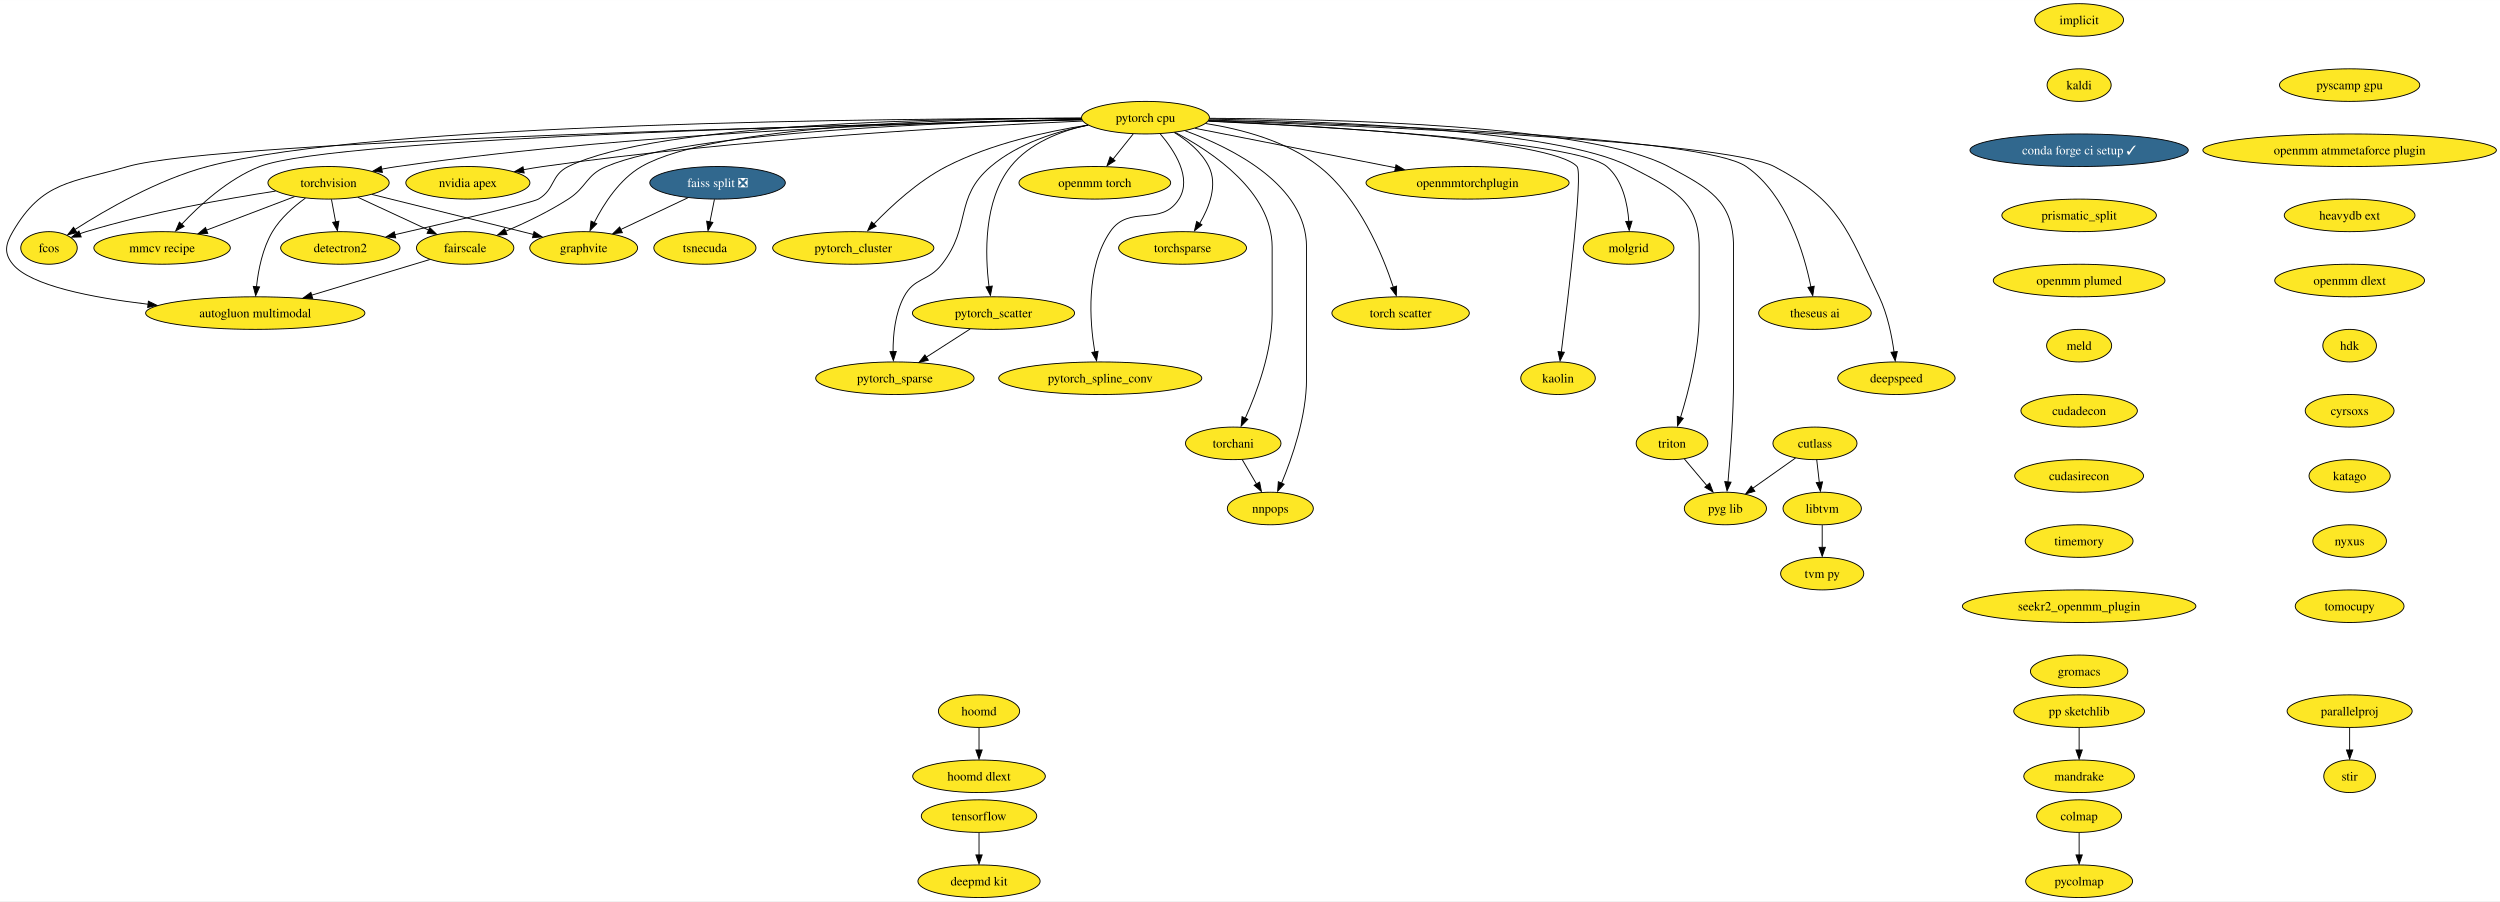
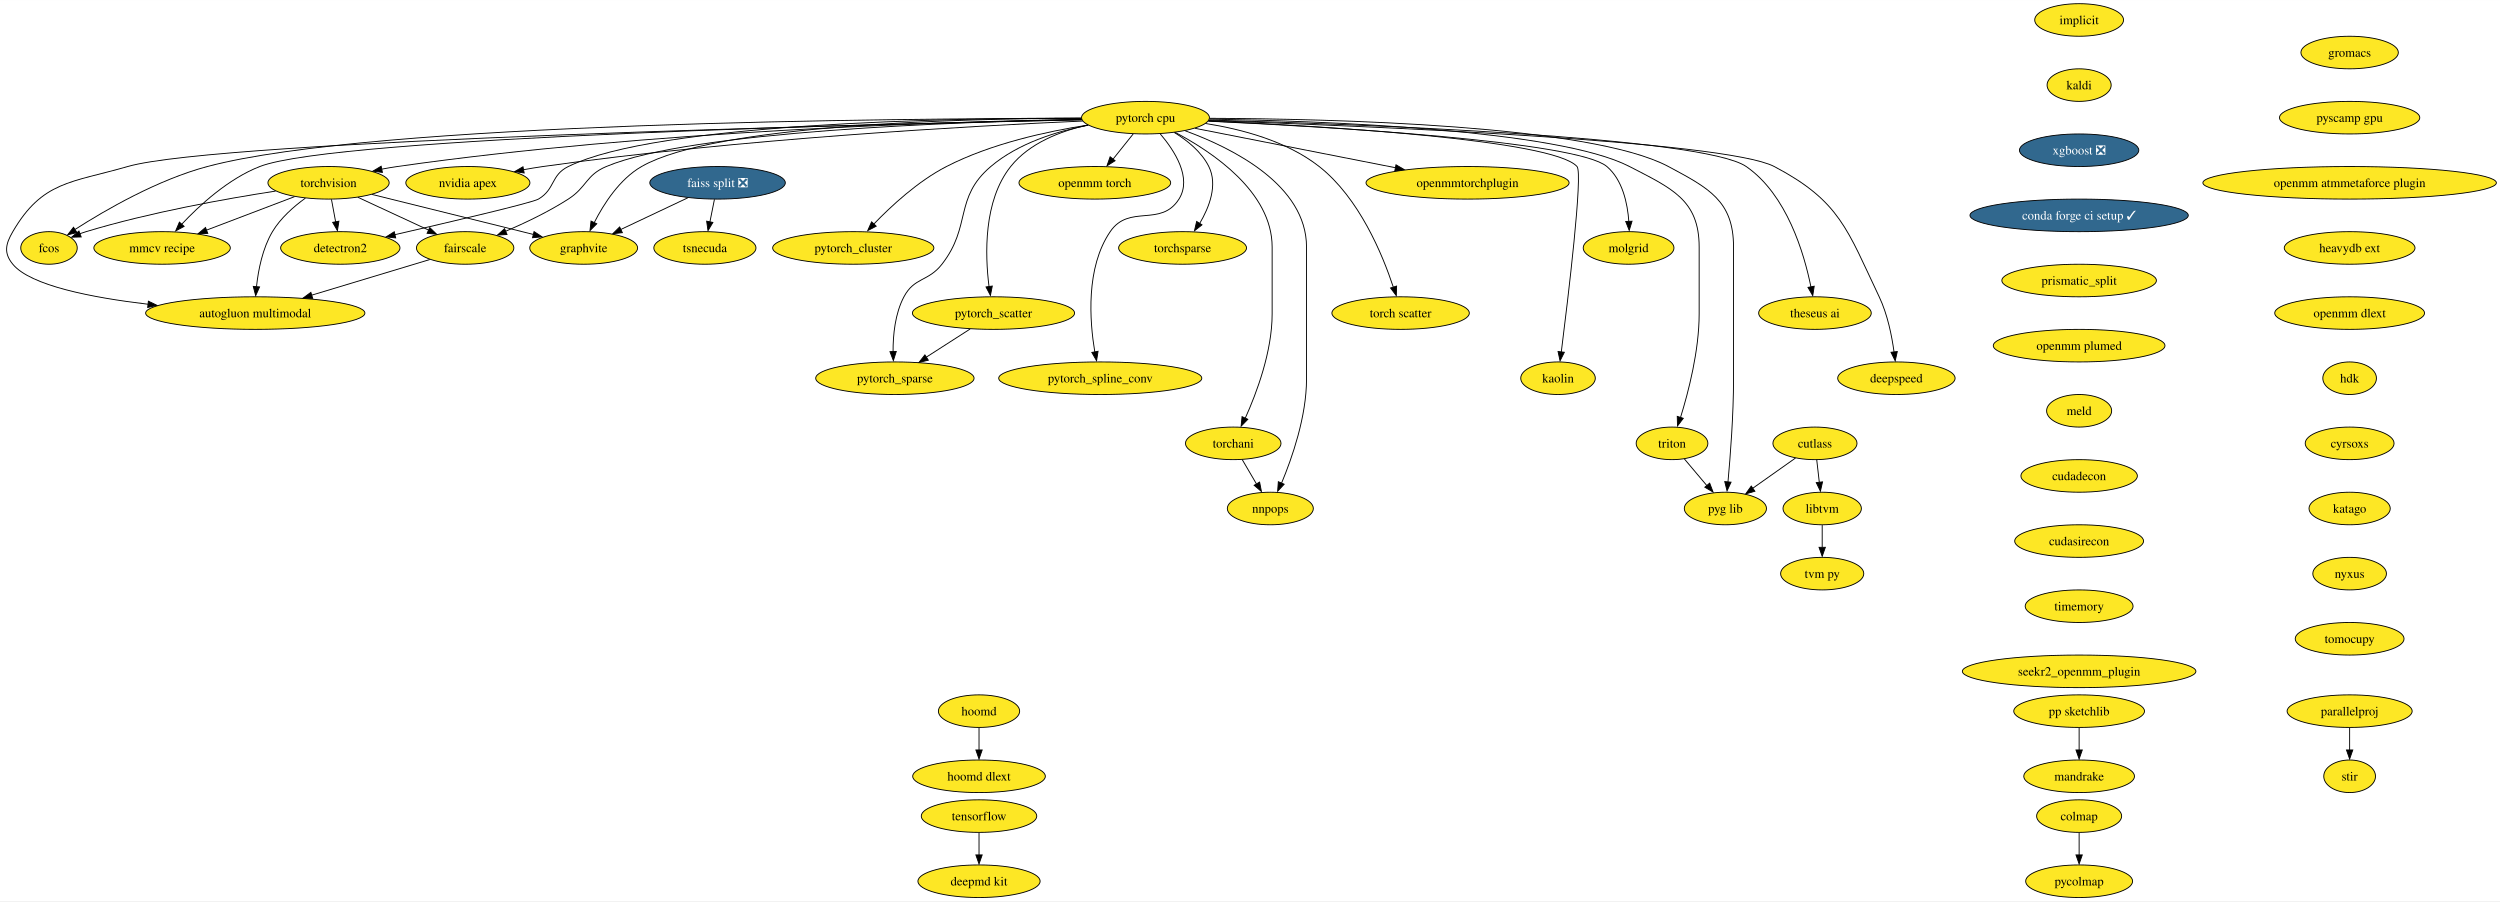
<svg xmlns="http://www.w3.org/2000/svg" xmlns:xlink="http://www.w3.org/1999/xlink" width="2763pt" height="996pt" viewBox="0.00 0.00 2763.37 996.00">
  <g id="graph0" class="graph" transform="scale(1 1) rotate(0) translate(4 992)">
    <polygon fill="white" stroke="none" points="-4,4 -4,-992 2759.37,-992 2759.37,4 -4,4" />
    <g id="node1" class="node">
      <g id="a_node1">
        <a xlink:href="https://github.com/conda-forge/implicit-feedstock" xlink:title="implicit">
          <ellipse fill="#fde725" stroke="black" cx="2294.16" cy="-970" rx="49.1" ry="18" />
          <text text-anchor="middle" x="2294.16" y="-965.33" font-family="Times,serif" font-size="14.00">implicit</text>
        </a>
      </g>
    </g>
    <g id="node2" class="node">
      <g id="a_node2">
        <a xlink:href="https://github.com/conda-forge/kaldi-feedstock" xlink:title="kaldi">
          <ellipse fill="#fde725" stroke="black" cx="2294.16" cy="-898" rx="35.42" ry="18" />
          <text text-anchor="middle" x="2294.16" y="-893.33" font-family="Times,serif" font-size="14.00">kaldi</text>
        </a>
      </g>
    </g>
    <g id="node3" class="node">
      <g id="a_node3">
+         <a xlink:href="https://github.com/conda-forge/xgboost-feedstock/pull/110" xlink:title="xgboost ❎">
+           <ellipse fill="#31688e" stroke="black" cx="2294.16" cy="-826" rx="65.94" ry="18" />
+           <text text-anchor="middle" x="2294.16" y="-821.33" font-family="Times,serif" font-size="14.00" fill="white">xgboost ❎</text>
+         </a>
+       </g>
+     </g>
+     <g id="node11" class="node">
+       <g id="a_node11">
        <a xlink:href="https://github.com/conda-forge/conda-forge-ci-setup-feedstock/pull/240" xlink:title="conda forge ci setup ✓">
-           <ellipse fill="#31688e" stroke="black" cx="2294.16" cy="-826" rx="120.65" ry="18" />
-           <text text-anchor="middle" x="2294.16" y="-821.33" font-family="Times,serif" font-size="14.00" fill="white">conda forge ci setup ✓</text>
-         </a>
-       </g>
-     </g>
-     <g id="node13" class="node">
-       <g id="a_node13">
-         <a xlink:href="https://github.com/conda-forge/prismatic_split-feedstock" xlink:title="prismatic_split">
-           <ellipse fill="#fde725" stroke="black" cx="2294.16" cy="-754" rx="85.41" ry="18" />
-           <text text-anchor="middle" x="2294.16" y="-749.33" font-family="Times,serif" font-size="14.00">prismatic_split</text>
+           <ellipse fill="#31688e" stroke="black" cx="2294.16" cy="-754" rx="120.65" ry="18" />
+           <text text-anchor="middle" x="2294.16" y="-749.33" font-family="Times,serif" font-size="14.00" fill="white">conda forge ci setup ✓</text>
        </a>
      </g>
    </g>
    <g id="node4" class="node">
      <g id="a_node4">
        <a xlink:href="https://github.com/conda-forge/torchvision-feedstock" xlink:title="torchvision">
          <ellipse fill="#fde725" stroke="black" cx="359.16" cy="-790" rx="66.99" ry="18" />
          <text text-anchor="middle" x="359.16" y="-785.33" font-family="Times,serif" font-size="14.00">torchvision</text>
        </a>
      </g>
    </g>
    <g id="node5" class="node">
      <g id="a_node5">
        <a xlink:href="https://github.com/conda-forge/detectron2-feedstock" xlink:title="detectron2">
          <ellipse fill="#fde725" stroke="black" cx="372.16" cy="-718" rx="65.94" ry="18" />
          <text text-anchor="middle" x="372.16" y="-713.33" font-family="Times,serif" font-size="14.00">detectron2</text>
        </a>
      </g>
    </g>
    <g id="edge3" class="edge">
      <path fill="none" stroke="black" d="M362.37,-771.7C363.77,-764.15 365.45,-755.12 367.02,-746.68" />
      <polygon fill="black" stroke="black" points="370.6,-747.58 368.98,-737.1 363.71,-746.3 370.6,-747.58" />
    </g>
    <g id="node6" class="node">
      <g id="a_node6">
        <a xlink:href="https://github.com/conda-forge/fcos-feedstock" xlink:title="fcos">
          <ellipse fill="#fde725" stroke="black" cx="50.16" cy="-718" rx="31.22" ry="18" />
          <text text-anchor="middle" x="50.16" y="-713.33" font-family="Times,serif" font-size="14.00">fcos</text>
        </a>
      </g>
    </g>
    <g id="edge4" class="edge">
      <path fill="none" stroke="black" d="M300.58,-780.84C245.73,-772.39 161.85,-757.42 91.16,-736 88.88,-735.31 86.56,-734.54 84.23,-733.72" />
      <polygon fill="black" stroke="black" points="85.74,-730.17 75.15,-729.88 83.25,-736.71 85.74,-730.17" />
    </g>
    <g id="node7" class="node">
      <g id="a_node7">
        <a xlink:href="https://github.com/conda-forge/fairscale-feedstock" xlink:title="fairscale">
          <ellipse fill="#fde725" stroke="black" cx="510.16" cy="-718" rx="53.84" ry="18" />
          <text text-anchor="middle" x="510.16" y="-713.33" font-family="Times,serif" font-size="14.00">fairscale</text>
        </a>
      </g>
    </g>
    <g id="edge5" class="edge">
      <path fill="none" stroke="black" d="M391.55,-773.98C414.48,-763.36 445.38,-749.03 469.89,-737.67" />
      <polygon fill="black" stroke="black" points="471.02,-740.54 478.62,-733.16 468.07,-734.19 471.02,-740.54" />
    </g>
    <g id="node8" class="node">
      <g id="a_node8">
        <a xlink:href="https://github.com/conda-forge/graphvite-feedstock" xlink:title="graphvite">
          <ellipse fill="#fde725" stroke="black" cx="641.16" cy="-718" rx="59.63" ry="18" />
          <text text-anchor="middle" x="641.16" y="-713.33" font-family="Times,serif" font-size="14.00">graphvite</text>
        </a>
      </g>
    </g>
    <g id="edge6" class="edge">
      <path fill="none" stroke="black" d="M407.19,-777.14C450.56,-766.42 516.14,-750.19 573.16,-736 577.23,-734.99 581.43,-733.94 585.66,-732.88" />
      <polygon fill="black" stroke="black" points="586.32,-736.08 595.17,-730.26 584.62,-729.29 586.32,-736.08" />
    </g>
    <g id="node9" class="node">
      <g id="a_node9">
        <a xlink:href="https://github.com/conda-forge/mmcv-recipe-feedstock" xlink:title="mmcv recipe">
          <ellipse fill="#fde725" stroke="black" cx="175.16" cy="-718" rx="75.41" ry="18" />
          <text text-anchor="middle" x="175.16" y="-713.33" font-family="Times,serif" font-size="14.00">mmcv recipe</text>
        </a>
      </g>
    </g>
    <g id="edge7" class="edge">
      <path fill="none" stroke="black" d="M321.48,-774.67C293.33,-763.96 254.61,-749.23 224.07,-737.61" />
      <polygon fill="black" stroke="black" points="225.65,-734.08 215.05,-733.8 223.16,-740.62 225.65,-734.08" />
    </g>
    <g id="node10" class="node">
      <g id="a_node10">
        <a xlink:href="https://github.com/conda-forge/autogluon.multimodal-feedstock" xlink:title="autogluon multimodal">
          <ellipse fill="#fde725" stroke="black" cx="278.16" cy="-646" rx="121.18" ry="18" />
          <text text-anchor="middle" x="278.16" y="-641.33" font-family="Times,serif" font-size="14.00">autogluon multimodal</text>
        </a>
      </g>
    </g>
    <g id="edge8" class="edge">
      <path fill="none" stroke="black" d="M333.56,-773.07C320.73,-763.79 306.07,-750.97 297.16,-736 286.17,-717.54 281.49,-693.57 279.52,-675.16" />
      <polygon fill="black" stroke="black" points="282.93,-674.92 278.6,-665.25 275.96,-675.51 282.93,-674.92" />
    </g>
    <g id="edge9" class="edge">
      <path fill="none" stroke="black" d="M471.06,-705.2C435.35,-694.43 381.93,-678.31 340.36,-665.77" />
      <polygon fill="black" stroke="black" points="341.65,-662.2 331.06,-662.66 339.62,-668.9 341.65,-662.2" />
    </g>
-     <g id="node11" class="node">
-       <g id="a_node11">
+     <g id="node14" class="node">
+       <g id="a_node14">
+         <a xlink:href="https://github.com/conda-forge/prismatic_split-feedstock" xlink:title="prismatic_split">
+           <ellipse fill="#fde725" stroke="black" cx="2294.16" cy="-682" rx="85.41" ry="18" />
+           <text text-anchor="middle" x="2294.16" y="-677.33" font-family="Times,serif" font-size="14.00">prismatic_split</text>
+         </a>
+       </g>
+     </g>
+     <g id="node12" class="node">
+       <g id="a_node12">
        <a xlink:href="https://github.com/conda-forge/tensorflow-feedstock" xlink:title="tensorflow">
          <ellipse fill="#fde725" stroke="black" cx="1078.16" cy="-90" rx="63.84" ry="18" />
          <text text-anchor="middle" x="1078.16" y="-85.33" font-family="Times,serif" font-size="14.00">tensorflow</text>
        </a>
      </g>
    </g>
-     <g id="node12" class="node">
-       <g id="a_node12">
+     <g id="node13" class="node">
+       <g id="a_node13">
        <a xlink:href="https://github.com/conda-forge/deepmd-kit-feedstock" xlink:title="deepmd kit">
          <ellipse fill="#fde725" stroke="black" cx="1078.16" cy="-18" rx="67.52" ry="18" />
          <text text-anchor="middle" x="1078.16" y="-13.32" font-family="Times,serif" font-size="14.00">deepmd kit</text>
        </a>
      </g>
    </g>
-     <g id="edge10" class="edge">
+     <g id="edge11" class="edge">
      <path fill="none" stroke="black" d="M1078.16,-71.7C1078.16,-64.24 1078.16,-55.32 1078.16,-46.97" />
      <polygon fill="black" stroke="black" points="1081.66,-47.1 1078.16,-37.1 1074.66,-47.1 1081.66,-47.1" />
    </g>
-     <g id="node35" class="node">
-       <g id="a_node35">
+     <g id="node36" class="node">
+       <g id="a_node36">
        <a xlink:href="https://github.com/conda-forge/openmm-plumed-feedstock" xlink:title="openmm plumed">
-           <ellipse fill="#fde725" stroke="black" cx="2294.16" cy="-682" rx="94.88" ry="18" />
-           <text text-anchor="middle" x="2294.16" y="-677.33" font-family="Times,serif" font-size="14.00">openmm plumed</text>
-         </a>
-       </g>
-     </g>
-     <g id="node14" class="node">
-       <g id="a_node14">
+           <ellipse fill="#fde725" stroke="black" cx="2294.16" cy="-610" rx="94.88" ry="18" />
+           <text text-anchor="middle" x="2294.16" y="-605.33" font-family="Times,serif" font-size="14.00">openmm plumed</text>
+         </a>
+       </g>
+     </g>
+     <g id="node15" class="node">
+       <g id="a_node15">
        <a xlink:href="https://github.com/conda-forge/hoomd-feedstock" xlink:title="hoomd">
          <ellipse fill="#fde725" stroke="black" cx="1078.16" cy="-206" rx="44.9" ry="18" />
          <text text-anchor="middle" x="1078.16" y="-201.33" font-family="Times,serif" font-size="14.00">hoomd</text>
        </a>
      </g>
    </g>
-     <g id="node15" class="node">
-       <g id="a_node15">
+     <g id="node16" class="node">
+       <g id="a_node16">
        <a xlink:href="https://github.com/conda-forge/hoomd-dlext-feedstock" xlink:title="hoomd dlext">
          <ellipse fill="#fde725" stroke="black" cx="1078.16" cy="-134" rx="73.3" ry="18" />
          <text text-anchor="middle" x="1078.16" y="-129.32" font-family="Times,serif" font-size="14.00">hoomd dlext</text>
        </a>
      </g>
    </g>
-     <g id="edge12" class="edge">
+     <g id="edge13" class="edge">
      <path fill="none" stroke="black" d="M1078.16,-187.7C1078.16,-180.24 1078.16,-171.32 1078.16,-162.97" />
      <polygon fill="black" stroke="black" points="1081.66,-163.1 1078.16,-153.1 1074.66,-163.1 1081.66,-163.1" />
    </g>
-     <g id="node16" class="node">
-       <g id="a_node16">
+     <g id="node17" class="node">
+       <g id="a_node17">
        <a xlink:href="https://github.com/conda-forge/pytorch-cpu-feedstock" xlink:title="pytorch cpu">
          <ellipse fill="#fde725" stroke="black" cx="1262.16" cy="-862" rx="70.68" ry="18" />
          <text text-anchor="middle" x="1262.16" y="-857.33" font-family="Times,serif" font-size="14.00">pytorch cpu</text>
        </a>
      </g>
    </g>
-     <g id="edge13" class="edge">
+     <g id="edge14" class="edge">
      <path fill="none" stroke="black" d="M1191.53,-860.18C1048.21,-857.7 713.24,-847.76 435.16,-808 429.47,-807.19 423.57,-806.17 417.7,-805.05" />
      <polygon fill="black" stroke="black" points="418.69,-801.48 408.19,-802.93 417.3,-808.34 418.69,-801.48" />
    </g>
-     <g id="edge14" class="edge">
+     <g id="edge15" class="edge">
      <path fill="none" stroke="black" d="M1191.23,-861.53C1046.45,-861.59 722.33,-856.14 624.16,-808 604.67,-798.44 609.85,-783.03 591.16,-772 584.19,-767.89 494.78,-746.96 432.38,-732.66" />
      <polygon fill="black" stroke="black" points="433.37,-729.07 422.84,-730.25 431.81,-735.9 433.37,-729.07" />
    </g>
-     <g id="edge15" class="edge">
+     <g id="edge16" class="edge">
      <path fill="none" stroke="black" d="M1191.1,-861.21C988,-861.2 407.93,-856.77 225.16,-808 170.15,-793.32 112.44,-759.92 78.95,-738.46" />
      <polygon fill="black" stroke="black" points="81.06,-735.01 70.77,-732.49 77.25,-740.88 81.06,-735.01" />
    </g>
-     <g id="edge16" class="edge">
+     <g id="edge17" class="edge">
      <path fill="none" stroke="black" d="M1191.61,-860.08C1054.93,-857.44 759.26,-847.22 666.16,-808 643.5,-798.46 644.83,-785.31 624.16,-772 602.45,-758.03 576.47,-745.65 554.8,-736.38" />
      <polygon fill="black" stroke="black" points="556.43,-732.86 545.86,-732.22 553.73,-739.31 556.43,-732.86" />
    </g>
-     <g id="edge17" class="edge">
+     <g id="edge18" class="edge">
      <path fill="none" stroke="black" d="M1191.06,-861.43C1059.97,-861.05 786.19,-854.52 705.16,-808 680.87,-794.06 663.36,-766.74 652.86,-746.03" />
      <polygon fill="black" stroke="black" points="655.62,-744.7 648.14,-737.19 649.31,-747.72 655.62,-744.7" />
    </g>
-     <g id="edge18" class="edge">
+     <g id="edge19" class="edge">
      <path fill="none" stroke="black" d="M1191.67,-859.72C981.26,-855.56 367.06,-840.7 283.16,-808 248.38,-794.45 216.46,-765.11 196.48,-743.82" />
      <polygon fill="black" stroke="black" points="199.5,-741.84 190.18,-736.82 194.33,-746.56 199.5,-741.84" />
    </g>
-     <g id="edge19" class="edge">
+     <g id="edge20" class="edge">
      <path fill="none" stroke="black" d="M1191.8,-859.59C961.32,-854.69 238,-837.15 137.16,-808 74.83,-789.98 42.82,-792.06 10.16,-736 2.1,-722.18 0,-712.36 10.16,-700 29.55,-676.4 97.26,-663.13 159.77,-655.77" />
      <polygon fill="black" stroke="black" points="160.02,-659.15 169.56,-654.55 159.23,-652.2 160.02,-659.15" />
    </g>
-     <g id="node17" class="node">
-       <g id="a_node17">
+     <g id="node18" class="node">
+       <g id="a_node18">
        <a xlink:href="https://github.com/conda-forge/nvidia-apex-feedstock" xlink:title="nvidia apex">
          <ellipse fill="#fde725" stroke="black" cx="513.16" cy="-790" rx="68.57" ry="18" />
          <text text-anchor="middle" x="513.16" y="-785.33" font-family="Times,serif" font-size="14.00">nvidia apex</text>
        </a>
      </g>
    </g>
-     <g id="edge20" class="edge">
+     <g id="edge21" class="edge">
      <path fill="none" stroke="black" d="M1192.82,-858.28C1071.41,-852.91 812.64,-838.67 596.16,-808 589.11,-807 581.77,-805.77 574.48,-804.44" />
      <polygon fill="black" stroke="black" points="575.38,-800.86 564.9,-802.42 574.07,-807.73 575.38,-800.86" />
    </g>
-     <g id="node18" class="node">
-       <g id="a_node18">
+     <g id="node19" class="node">
+       <g id="a_node19">
        <a xlink:href="https://github.com/conda-forge/pytorch_cluster-feedstock" xlink:title="pytorch_cluster">
          <ellipse fill="#fde725" stroke="black" cx="939.16" cy="-718" rx="89.09" ry="18" />
          <text text-anchor="middle" x="939.16" y="-713.33" font-family="Times,serif" font-size="14.00">pytorch_cluster</text>
        </a>
      </g>
    </g>
-     <g id="edge21" class="edge">
+     <g id="edge22" class="edge">
      <path fill="none" stroke="black" d="M1198.69,-853.85C1153.17,-846.82 1091.43,-833.31 1042.16,-808 1010.75,-791.87 980.92,-764.25 961.52,-744.05" />
      <polygon fill="black" stroke="black" points="964.52,-742.06 955.12,-737.17 959.42,-746.85 964.52,-742.06" />
    </g>
-     <g id="node19" class="node">
-       <g id="a_node19">
+     <g id="node20" class="node">
+       <g id="a_node20">
        <a xlink:href="https://github.com/conda-forge/pytorch_scatter-feedstock" xlink:title="pytorch_scatter">
          <ellipse fill="#fde725" stroke="black" cx="1094.16" cy="-646" rx="89.61" ry="18" />
          <text text-anchor="middle" x="1094.16" y="-641.33" font-family="Times,serif" font-size="14.00">pytorch_scatter</text>
        </a>
      </g>
    </g>
-     <g id="edge22" class="edge">
+     <g id="edge23" class="edge">
      <path fill="none" stroke="black" d="M1198.45,-853.91C1168.01,-847.12 1133.79,-833.87 1113.16,-808 1082.96,-770.14 1084.77,-710.45 1089.21,-675.37" />
      <polygon fill="black" stroke="black" points="1092.81,-675.88 1090.77,-665.49 1085.88,-674.89 1092.81,-675.88" />
    </g>
-     <g id="node20" class="node">
-       <g id="a_node20">
+     <g id="node21" class="node">
+       <g id="a_node21">
        <a xlink:href="https://github.com/conda-forge/pytorch_spline_conv-feedstock" xlink:title="pytorch_spline_conv">
          <ellipse fill="#fde725" stroke="black" cx="1212.16" cy="-574" rx="112.24" ry="18" />
          <text text-anchor="middle" x="1212.16" y="-569.33" font-family="Times,serif" font-size="14.00">pytorch_spline_conv</text>
        </a>
      </g>
    </g>
-     <g id="edge23" class="edge">
+     <g id="edge24" class="edge">
      <path fill="none" stroke="black" d="M1278.46,-844.1C1294.28,-825.56 1313.92,-795.33 1299.16,-772 1279.17,-740.42 1244.21,-766.88 1223.16,-736 1196.08,-696.27 1200.36,-637.47 1206.13,-603.01" />
      <polygon fill="black" stroke="black" points="1209.73,-603.78 1208.1,-593.32 1202.84,-602.52 1209.73,-603.78" />
    </g>
-     <g id="node21" class="node">
-       <g id="a_node21">
+     <g id="node22" class="node">
+       <g id="a_node22">
        <a xlink:href="https://github.com/conda-forge/pytorch_sparse-feedstock" xlink:title="pytorch_sparse">
          <ellipse fill="#fde725" stroke="black" cx="985.16" cy="-574" rx="87.51" ry="18" />
          <text text-anchor="middle" x="985.16" y="-569.33" font-family="Times,serif" font-size="14.00">pytorch_sparse</text>
        </a>
      </g>
    </g>
-     <g id="edge24" class="edge">
+     <g id="edge25" class="edge">
      <path fill="none" stroke="black" d="M1198.99,-853.73C1163.9,-846.89 1121.37,-833.65 1091.16,-808 1050.24,-773.27 1070.18,-742.3 1037.16,-700 1022.03,-680.62 1006.66,-685.73 995.16,-664 985.32,-645.43 983.08,-621.65 983.16,-603.35" />
      <polygon fill="black" stroke="black" points="986.69,-603.59 983.48,-593.49 979.69,-603.38 986.69,-603.59" />
    </g>
-     <g id="node22" class="node">
-       <g id="a_node22">
+     <g id="node23" class="node">
+       <g id="a_node23">
        <a xlink:href="https://github.com/conda-forge/torchani-feedstock" xlink:title="torchani">
          <ellipse fill="#fde725" stroke="black" cx="1359.16" cy="-502" rx="52.79" ry="18" />
          <text text-anchor="middle" x="1359.16" y="-497.32" font-family="Times,serif" font-size="14.00">torchani</text>
        </a>
      </g>
    </g>
-     <g id="edge25" class="edge">
+     <g id="edge26" class="edge">
      <path fill="none" stroke="black" d="M1294.98,-845.73C1336.36,-823.95 1402.16,-779.76 1402.16,-719 1402.16,-719 1402.16,-719 1402.16,-645 1402.16,-603.43 1385.07,-557.84 1372.44,-529.82" />
      <polygon fill="black" stroke="black" points="1375.25,-528.57 1367.86,-520.98 1368.91,-531.53 1375.25,-528.57" />
    </g>
-     <g id="node23" class="node">
-       <g id="a_node23">
+     <g id="node24" class="node">
+       <g id="a_node24">
        <a xlink:href="https://github.com/conda-forge/openmm-torch-feedstock" xlink:title="openmm torch">
          <ellipse fill="#fde725" stroke="black" cx="1206.16" cy="-790" rx="83.83" ry="18" />
          <text text-anchor="middle" x="1206.16" y="-785.33" font-family="Times,serif" font-size="14.00">openmm torch</text>
        </a>
      </g>
    </g>
-     <g id="edge26" class="edge">
+     <g id="edge27" class="edge">
      <path fill="none" stroke="black" d="M1248.6,-844.05C1241.93,-835.71 1233.75,-825.49 1226.36,-816.25" />
      <polygon fill="black" stroke="black" points="1228.57,-814.41 1219.59,-808.79 1223.1,-818.78 1228.57,-814.41" />
    </g>
-     <g id="node24" class="node">
-       <g id="a_node24">
+     <g id="node25" class="node">
+       <g id="a_node25">
        <a xlink:href="https://github.com/conda-forge/torchsparse-feedstock" xlink:title="torchsparse">
          <ellipse fill="#fde725" stroke="black" cx="1303.16" cy="-718" rx="70.68" ry="18" />
          <text text-anchor="middle" x="1303.16" y="-713.33" font-family="Times,serif" font-size="14.00">torchsparse</text>
        </a>
      </g>
    </g>
-     <g id="edge27" class="edge">
+     <g id="edge28" class="edge">
      <path fill="none" stroke="black" d="M1293.9,-845.67C1308.39,-836.84 1324.08,-824.24 1332.16,-808 1342.26,-787.68 1332.71,-763.04 1321.94,-744.85" />
      <polygon fill="black" stroke="black" points="1324.62,-743.53 1316.3,-736.98 1318.71,-747.29 1324.62,-743.53" />
    </g>
-     <g id="node25" class="node">
-       <g id="a_node25">
+     <g id="node26" class="node">
+       <g id="a_node26">
        <a xlink:href="https://github.com/conda-forge/torch-scatter-feedstock" xlink:title="torch scatter">
          <ellipse fill="#fde725" stroke="black" cx="1544.16" cy="-646" rx="75.94" ry="18" />
          <text text-anchor="middle" x="1544.16" y="-641.33" font-family="Times,serif" font-size="14.00">torch scatter</text>
        </a>
      </g>
    </g>
-     <g id="edge28" class="edge">
+     <g id="edge29" class="edge">
      <path fill="none" stroke="black" d="M1328.38,-855.57C1368.32,-849.38 1418.24,-836.17 1454.16,-808 1498.34,-773.34 1524.22,-710.62 1536.14,-674.54" />
      <polygon fill="black" stroke="black" points="1539.72,-675.85 1539.4,-665.26 1533.04,-673.74 1539.72,-675.85" />
    </g>
-     <g id="node26" class="node">
-       <g id="a_node26">
+     <g id="node27" class="node">
+       <g id="a_node27">
        <a xlink:href="https://github.com/conda-forge/kaolin-feedstock" xlink:title="kaolin">
          <ellipse fill="#fde725" stroke="black" cx="1718.16" cy="-574" rx="41.21" ry="18" />
          <text text-anchor="middle" x="1718.16" y="-569.33" font-family="Times,serif" font-size="14.00">kaolin</text>
        </a>
      </g>
    </g>
-     <g id="edge29" class="edge">
+     <g id="edge30" class="edge">
      <path fill="none" stroke="black" d="M1331.69,-858.31C1457.51,-852.71 1712.48,-837.8 1739.16,-808 1745.92,-800.45 1729.36,-662.98 1721.75,-602.81" />
      <polygon fill="black" stroke="black" points="1725.13,-602.68 1720.39,-593.2 1718.19,-603.56 1725.13,-602.68" />
    </g>
-     <g id="node27" class="node">
-       <g id="a_node27">
+     <g id="node28" class="node">
+       <g id="a_node28">
        <a xlink:href="https://github.com/conda-forge/nnpops-feedstock" xlink:title="nnpops">
          <ellipse fill="#fde725" stroke="black" cx="1400.16" cy="-430" rx="47.53" ry="18" />
          <text text-anchor="middle" x="1400.16" y="-425.32" font-family="Times,serif" font-size="14.00">nnpops</text>
        </a>
      </g>
    </g>
-     <g id="edge30" class="edge">
+     <g id="edge31" class="edge">
      <path fill="none" stroke="black" d="M1306.16,-847.47C1358.87,-828.19 1440.16,-787.39 1440.16,-719 1440.16,-719 1440.16,-719 1440.16,-573 1440.16,-531.67 1424.26,-486.01 1412.51,-457.92" />
      <polygon fill="black" stroke="black" points="1415.43,-456.84 1408.25,-449.05 1409,-459.62 1415.43,-456.84" />
    </g>
-     <g id="node28" class="node">
-       <g id="a_node28">
+     <g id="node29" class="node">
+       <g id="a_node29">
        <a xlink:href="https://github.com/conda-forge/triton-feedstock" xlink:title="triton">
          <ellipse fill="#fde725" stroke="black" cx="1844.16" cy="-502" rx="39.63" ry="18" />
          <text text-anchor="middle" x="1844.16" y="-497.32" font-family="Times,serif" font-size="14.00">triton</text>
        </a>
      </g>
    </g>
-     <g id="edge31" class="edge">
+     <g id="edge32" class="edge">
      <path fill="none" stroke="black" d="M1332.81,-860.42C1459.16,-858.33 1718.02,-849.02 1797.16,-808 1843.6,-783.93 1874.16,-771.3 1874.16,-719 1874.16,-719 1874.16,-719 1874.16,-645 1874.16,-604.52 1862.34,-558.91 1853.54,-530.57" />
      <polygon fill="black" stroke="black" points="1856.61,-529.69 1850.23,-521.24 1849.95,-531.83 1856.61,-529.69" />
    </g>
-     <g id="node29" class="node">
-       <g id="a_node29">
+     <g id="node30" class="node">
+       <g id="a_node30">
        <a xlink:href="https://github.com/conda-forge/openmmtorchplugin-feedstock" xlink:title="openmmtorchplugin">
          <ellipse fill="#fde725" stroke="black" cx="1618.16" cy="-790" rx="112.24" ry="18" />
          <text text-anchor="middle" x="1618.16" y="-785.33" font-family="Times,serif" font-size="14.00">openmmtorchplugin</text>
        </a>
      </g>
    </g>
-     <g id="edge32" class="edge">
+     <g id="edge33" class="edge">
      <path fill="none" stroke="black" d="M1317,-850.22C1376.25,-838.57 1471.19,-819.9 1538.62,-806.64" />
      <polygon fill="black" stroke="black" points="1539.06,-809.92 1548.2,-804.56 1537.71,-803.05 1539.06,-809.92" />
    </g>
-     <g id="node30" class="node">
-       <g id="a_node30">
+     <g id="node31" class="node">
+       <g id="a_node31">
        <a xlink:href="https://github.com/conda-forge/molgrid-feedstock" xlink:title="molgrid">
          <ellipse fill="#fde725" stroke="black" cx="1796.16" cy="-718" rx="50.16" ry="18" />
          <text text-anchor="middle" x="1796.16" y="-713.33" font-family="Times,serif" font-size="14.00">molgrid</text>
        </a>
      </g>
    </g>
-     <g id="edge33" class="edge">
+     <g id="edge34" class="edge">
      <path fill="none" stroke="black" d="M1331.63,-858.11C1463.35,-852 1739.29,-835.99 1772.16,-808 1789.55,-793.19 1795.01,-767.21 1796.43,-747.14" />
      <polygon fill="black" stroke="black" points="1799.96,-747.54 1796.86,-737.41 1792.97,-747.26 1799.96,-747.54" />
    </g>
-     <g id="node31" class="node">
-       <g id="a_node31">
+     <g id="node32" class="node">
+       <g id="a_node32">
        <a xlink:href="https://github.com/conda-forge/theseus-ai-feedstock" xlink:title="theseus ai">
          <ellipse fill="#fde725" stroke="black" cx="2002.16" cy="-646" rx="62.26" ry="18" />
          <text text-anchor="middle" x="2002.16" y="-641.33" font-family="Times,serif" font-size="14.00">theseus ai</text>
        </a>
      </g>
    </g>
-     <g id="edge34" class="edge">
+     <g id="edge35" class="edge">
      <path fill="none" stroke="black" d="M1332.51,-859.34C1493.42,-854.97 1878.17,-841.16 1926.16,-808 1971.09,-776.95 1990.21,-712.05 1997.73,-674.83" />
      <polygon fill="black" stroke="black" points="2001.32,-675.7 1999.71,-665.23 1994.44,-674.42 2001.32,-675.7" />
    </g>
-     <g id="node32" class="node">
-       <g id="a_node32">
+     <g id="node33" class="node">
+       <g id="a_node33">
        <a xlink:href="https://github.com/conda-forge/pyg-lib-feedstock" xlink:title="pyg lib">
          <ellipse fill="#fde725" stroke="black" cx="1903.16" cy="-430" rx="45.42" ry="18" />
          <text text-anchor="middle" x="1903.16" y="-425.32" font-family="Times,serif" font-size="14.00">pyg lib</text>
        </a>
      </g>
    </g>
-     <g id="edge35" class="edge">
+     <g id="edge36" class="edge">
      <path fill="none" stroke="black" d="M1333.06,-861.29C1467.58,-860.74 1754.13,-854 1840.16,-808 1885.02,-784.01 1912.16,-769.88 1912.16,-719 1912.16,-719 1912.16,-719 1912.16,-573 1912.16,-533.49 1908.64,-487.91 1906.01,-459.28" />
      <polygon fill="black" stroke="black" points="1909.41,-459.09 1904.98,-449.47 1902.44,-459.75 1909.41,-459.09" />
    </g>
-     <g id="node33" class="node">
-       <g id="a_node33">
+     <g id="node34" class="node">
+       <g id="a_node34">
        <a xlink:href="https://github.com/conda-forge/deepspeed-feedstock" xlink:title="deepspeed">
          <ellipse fill="#fde725" stroke="black" cx="2092.16" cy="-574" rx="64.89" ry="18" />
          <text text-anchor="middle" x="2092.16" y="-569.33" font-family="Times,serif" font-size="14.00">deepspeed</text>
        </a>
      </g>
    </g>
-     <g id="edge36" class="edge">
+     <g id="edge37" class="edge">
      <path fill="none" stroke="black" d="M1332.2,-858.8C1497.64,-853.17 1902.81,-836.6 1957.16,-808 2029.89,-769.73 2037.84,-738.21 2073.16,-664 2082.34,-644.72 2087.12,-620.98 2089.59,-602.88" />
      <polygon fill="black" stroke="black" points="2093.16,-603.5 2090.87,-593.16 2086.21,-602.67 2093.16,-603.5" />
    </g>
-     <g id="edge37" class="edge">
+     <g id="edge38" class="edge">
      <path fill="none" stroke="black" d="M1068.33,-628.41C1053.8,-619.08 1035.48,-607.32 1019.73,-597.2" />
      <polygon fill="black" stroke="black" points="1022.11,-593.93 1011.8,-591.47 1018.33,-599.82 1022.11,-593.93" />
    </g>
-     <g id="edge38" class="edge">
+     <g id="edge39" class="edge">
      <path fill="none" stroke="black" d="M1369.08,-484.05C1373.82,-475.97 1379.59,-466.12 1384.86,-457.11" />
      <polygon fill="black" stroke="black" points="1388.29,-459.19 1390.32,-448.79 1382.25,-455.65 1388.29,-459.19" />
    </g>
-     <g id="edge39" class="edge">
+     <g id="edge40" class="edge">
      <path fill="none" stroke="black" d="M1857.84,-484.76C1865.21,-476.02 1874.46,-465.05 1882.67,-455.31" />
      <polygon fill="black" stroke="black" points="1885.78,-458.05 1889.55,-448.15 1880.43,-453.54 1885.78,-458.05" />
    </g>
-     <g id="node34" class="node">
-       <g id="a_node34">
+     <g id="node35" class="node">
+       <g id="a_node35">
        <a xlink:href="https://github.com/conda-forge/stir-feedstock" xlink:title="stir">
          <ellipse fill="#fde725" stroke="black" cx="2593.16" cy="-134" rx="28.59" ry="18" />
          <text text-anchor="middle" x="2593.16" y="-129.32" font-family="Times,serif" font-size="14.00">stir</text>
        </a>
      </g>
    </g>
-     <g id="node42" class="node">
-       <g id="a_node42">
+     <g id="node43" class="node">
+       <g id="a_node43">
        <a xlink:href="https://github.com/conda-forge/meld-feedstock" xlink:title="meld">
-           <ellipse fill="#fde725" stroke="black" cx="2294.16" cy="-610" rx="35.95" ry="18" />
-           <text text-anchor="middle" x="2294.16" y="-605.33" font-family="Times,serif" font-size="14.00">meld</text>
-         </a>
-       </g>
-     </g>
-     <g id="node36" class="node">
-       <g id="a_node36">
+           <ellipse fill="#fde725" stroke="black" cx="2294.16" cy="-538" rx="35.95" ry="18" />
+           <text text-anchor="middle" x="2294.16" y="-533.33" font-family="Times,serif" font-size="14.00">meld</text>
+         </a>
+       </g>
+     </g>
+     <g id="node37" class="node">
+       <g id="a_node37">
        <a xlink:href="https://github.com/conda-forge/pp-sketchlib-feedstock" xlink:title="pp sketchlib">
          <ellipse fill="#fde725" stroke="black" cx="2294.16" cy="-206" rx="72.25" ry="18" />
          <text text-anchor="middle" x="2294.16" y="-201.33" font-family="Times,serif" font-size="14.00">pp sketchlib</text>
        </a>
      </g>
    </g>
-     <g id="node37" class="node">
-       <g id="a_node37">
+     <g id="node38" class="node">
+       <g id="a_node38">
        <a xlink:href="https://github.com/conda-forge/mandrake-feedstock" xlink:title="mandrake">
          <ellipse fill="#fde725" stroke="black" cx="2294.16" cy="-134" rx="61.2" ry="18" />
          <text text-anchor="middle" x="2294.16" y="-129.32" font-family="Times,serif" font-size="14.00">mandrake</text>
        </a>
      </g>
    </g>
-     <g id="edge41" class="edge">
+     <g id="edge42" class="edge">
      <path fill="none" stroke="black" d="M2294.16,-187.7C2294.16,-180.24 2294.16,-171.32 2294.16,-162.97" />
      <polygon fill="black" stroke="black" points="2297.66,-163.1 2294.16,-153.1 2290.66,-163.1 2297.66,-163.1" />
    </g>
-     <g id="node38" class="node">
-       <g id="a_node38">
+     <g id="node39" class="node">
+       <g id="a_node39">
        <a xlink:href="https://github.com/conda-forge/faiss-split-feedstock/pull/62" xlink:title="faiss split ❎">
          <ellipse fill="#31688e" stroke="black" cx="789.16" cy="-790" rx="74.88" ry="18" />
          <text text-anchor="middle" x="789.16" y="-785.33" font-family="Times,serif" font-size="14.00" fill="white">faiss split ❎</text>
        </a>
      </g>
    </g>
-     <g id="edge42" class="edge">
+     <g id="edge43" class="edge">
      <path fill="none" stroke="black" d="M756.31,-773.46C734.4,-763.1 705.44,-749.4 682.04,-738.34" />
      <polygon fill="black" stroke="black" points="683.93,-734.88 673.39,-733.77 680.93,-741.21 683.93,-734.88" />
    </g>
-     <g id="node39" class="node">
-       <g id="a_node39">
+     <g id="node40" class="node">
+       <g id="a_node40">
        <a xlink:href="https://github.com/conda-forge/tsnecuda-feedstock" xlink:title="tsnecuda">
          <ellipse fill="#fde725" stroke="black" cx="775.16" cy="-718" rx="56.47" ry="18" />
          <text text-anchor="middle" x="775.16" y="-713.33" font-family="Times,serif" font-size="14.00">tsnecuda</text>
        </a>
      </g>
    </g>
-     <g id="edge43" class="edge">
+     <g id="edge44" class="edge">
      <path fill="none" stroke="black" d="M785.7,-771.7C784.19,-764.15 782.38,-755.12 780.69,-746.68" />
      <polygon fill="black" stroke="black" points="783.97,-746.22 778.58,-737.1 777.11,-747.6 783.97,-746.22" />
    </g>
-     <g id="node40" class="node">
-       <g id="a_node40">
+     <g id="node41" class="node">
+       <g id="a_node41">
        <a xlink:href="https://github.com/conda-forge/libtvm-feedstock" xlink:title="libtvm">
          <ellipse fill="#fde725" stroke="black" cx="2010.16" cy="-430" rx="43.32" ry="18" />
          <text text-anchor="middle" x="2010.16" y="-425.32" font-family="Times,serif" font-size="14.00">libtvm</text>
        </a>
      </g>
    </g>
-     <g id="node41" class="node">
-       <g id="a_node41">
+     <g id="node42" class="node">
+       <g id="a_node42">
        <a xlink:href="https://github.com/conda-forge/tvm-py-feedstock" xlink:title="tvm py">
          <ellipse fill="#fde725" stroke="black" cx="2010.16" cy="-358" rx="45.95" ry="18" />
          <text text-anchor="middle" x="2010.16" y="-353.32" font-family="Times,serif" font-size="14.00">tvm py</text>
        </a>
      </g>
    </g>
-     <g id="edge44" class="edge">
+     <g id="edge45" class="edge">
      <path fill="none" stroke="black" d="M2010.16,-411.7C2010.16,-404.24 2010.16,-395.32 2010.16,-386.97" />
      <polygon fill="black" stroke="black" points="2013.66,-387.1 2010.16,-377.1 2006.66,-387.1 2013.66,-387.1" />
    </g>
-     <g id="node43" class="node">
-       <g id="a_node43">
-         <a xlink:href="https://github.com/conda-forge/cudadecon-feedstock" xlink:title="cudadecon">
-           <ellipse fill="#fde725" stroke="black" cx="2294.16" cy="-538" rx="64.36" ry="18" />
-           <text text-anchor="middle" x="2294.16" y="-533.33" font-family="Times,serif" font-size="14.00">cudadecon</text>
-         </a>
-       </g>
-     </g>
    <g id="node44" class="node">
      <g id="a_node44">
-         <a xlink:href="https://github.com/conda-forge/cudasirecon-feedstock" xlink:title="cudasirecon">
-           <ellipse fill="#fde725" stroke="black" cx="2294.16" cy="-466" rx="71.2" ry="18" />
-           <text text-anchor="middle" x="2294.16" y="-461.32" font-family="Times,serif" font-size="14.00">cudasirecon</text>
+         <a xlink:href="https://github.com/conda-forge/cudadecon-feedstock" xlink:title="cudadecon">
+           <ellipse fill="#fde725" stroke="black" cx="2294.16" cy="-466" rx="64.36" ry="18" />
+           <text text-anchor="middle" x="2294.16" y="-461.32" font-family="Times,serif" font-size="14.00">cudadecon</text>
        </a>
      </g>
    </g>
    <g id="node45" class="node">
      <g id="a_node45">
-         <a xlink:href="https://github.com/conda-forge/timemory-feedstock" xlink:title="timemory">
-           <ellipse fill="#fde725" stroke="black" cx="2294.16" cy="-394" rx="59.63" ry="18" />
-           <text text-anchor="middle" x="2294.16" y="-389.32" font-family="Times,serif" font-size="14.00">timemory</text>
+         <a xlink:href="https://github.com/conda-forge/cudasirecon-feedstock" xlink:title="cudasirecon">
+           <ellipse fill="#fde725" stroke="black" cx="2294.16" cy="-394" rx="71.2" ry="18" />
+           <text text-anchor="middle" x="2294.16" y="-389.32" font-family="Times,serif" font-size="14.00">cudasirecon</text>
        </a>
      </g>
    </g>
    <g id="node46" class="node">
      <g id="a_node46">
-         <a xlink:href="https://github.com/conda-forge/seekr2_openmm_plugin-feedstock" xlink:title="seekr2_openmm_plugin">
-           <ellipse fill="#fde725" stroke="black" cx="2294.16" cy="-322" rx="129.07" ry="18" />
-           <text text-anchor="middle" x="2294.16" y="-317.32" font-family="Times,serif" font-size="14.00">seekr2_openmm_plugin</text>
-         </a>
-       </g>
-     </g>
-     <g id="node49" class="node">
-       <g id="a_node49">
-         <a xlink:href="https://github.com/conda-forge/gromacs-feedstock" xlink:title="gromacs">
-           <ellipse fill="#fde725" stroke="black" cx="2294.16" cy="-250" rx="53.84" ry="18" />
-           <text text-anchor="middle" x="2294.16" y="-245.32" font-family="Times,serif" font-size="14.00">gromacs</text>
+         <a xlink:href="https://github.com/conda-forge/timemory-feedstock" xlink:title="timemory">
+           <ellipse fill="#fde725" stroke="black" cx="2294.16" cy="-322" rx="59.63" ry="18" />
+           <text text-anchor="middle" x="2294.16" y="-317.32" font-family="Times,serif" font-size="14.00">timemory</text>
        </a>
      </g>
    </g>
    <g id="node47" class="node">
      <g id="a_node47">
+         <a xlink:href="https://github.com/conda-forge/seekr2_openmm_plugin-feedstock" xlink:title="seekr2_openmm_plugin">
+           <ellipse fill="#fde725" stroke="black" cx="2294.16" cy="-250" rx="129.07" ry="18" />
+           <text text-anchor="middle" x="2294.16" y="-245.32" font-family="Times,serif" font-size="14.00">seekr2_openmm_plugin</text>
+         </a>
+       </g>
+     </g>
+     <g id="node48" class="node">
+       <g id="a_node48">
        <a xlink:href="https://github.com/conda-forge/colmap-feedstock" xlink:title="colmap">
          <ellipse fill="#fde725" stroke="black" cx="2294.16" cy="-90" rx="47" ry="18" />
          <text text-anchor="middle" x="2294.16" y="-85.33" font-family="Times,serif" font-size="14.00">colmap</text>
        </a>
      </g>
    </g>
-     <g id="node48" class="node">
-       <g id="a_node48">
+     <g id="node49" class="node">
+       <g id="a_node49">
        <a xlink:href="https://github.com/conda-forge/pycolmap-feedstock" xlink:title="pycolmap">
          <ellipse fill="#fde725" stroke="black" cx="2294.16" cy="-18" rx="59.1" ry="18" />
          <text text-anchor="middle" x="2294.16" y="-13.32" font-family="Times,serif" font-size="14.00">pycolmap</text>
        </a>
      </g>
    </g>
-     <g id="edge50" class="edge">
+     <g id="edge51" class="edge">
      <path fill="none" stroke="black" d="M2294.16,-71.7C2294.16,-64.24 2294.16,-55.32 2294.16,-46.97" />
      <polygon fill="black" stroke="black" points="2297.66,-47.1 2294.16,-37.1 2290.66,-47.1 2297.66,-47.1" />
    </g>
    <g id="node50" class="node">
      <g id="a_node50">
        <a xlink:href="https://github.com/conda-forge/cutlass-feedstock" xlink:title="cutlass">
          <ellipse fill="#fde725" stroke="black" cx="2002.16" cy="-502" rx="46.47" ry="18" />
          <text text-anchor="middle" x="2002.16" y="-497.32" font-family="Times,serif" font-size="14.00">cutlass</text>
        </a>
      </g>
    </g>
    <g id="edge52" class="edge">
      <path fill="none" stroke="black" d="M1980.68,-485.81C1966.79,-476 1948.53,-463.08 1933.22,-452.25" />
      <polygon fill="black" stroke="black" points="1935.78,-449.07 1925.6,-446.16 1931.74,-454.79 1935.78,-449.07" />
    </g>
    <g id="edge53" class="edge">
      <path fill="none" stroke="black" d="M2004.13,-483.7C2004.99,-476.24 2006.01,-467.32 2006.96,-458.97" />
      <polygon fill="black" stroke="black" points="2010.54,-459.44 2008.2,-449.1 2003.59,-458.64 2010.54,-459.44" />
    </g>
    <g id="node51" class="node">
      <g id="a_node51">
-         <a xlink:href="https://github.com/conda-forge/pyscamp-gpu-feedstock" xlink:title="pyscamp gpu">
-           <ellipse fill="#fde725" stroke="black" cx="2593.16" cy="-898" rx="77.52" ry="18" />
-           <text text-anchor="middle" x="2593.16" y="-893.33" font-family="Times,serif" font-size="14.00">pyscamp gpu</text>
+         <a xlink:href="https://github.com/conda-forge/gromacs-feedstock" xlink:title="gromacs">
+           <ellipse fill="#fde725" stroke="black" cx="2593.16" cy="-934" rx="53.84" ry="18" />
+           <text text-anchor="middle" x="2593.16" y="-929.33" font-family="Times,serif" font-size="14.00">gromacs</text>
        </a>
      </g>
    </g>
    <g id="node52" class="node">
      <g id="a_node52">
-         <a xlink:href="https://github.com/conda-forge/openmm-atmmetaforce-plugin-feedstock" xlink:title="openmm atmmetaforce plugin">
-           <ellipse fill="#fde725" stroke="black" cx="2593.16" cy="-826" rx="162.22" ry="18" />
-           <text text-anchor="middle" x="2593.16" y="-821.33" font-family="Times,serif" font-size="14.00">openmm atmmetaforce plugin</text>
+         <a xlink:href="https://github.com/conda-forge/pyscamp-gpu-feedstock" xlink:title="pyscamp gpu">
+           <ellipse fill="#fde725" stroke="black" cx="2593.16" cy="-862" rx="77.52" ry="18" />
+           <text text-anchor="middle" x="2593.16" y="-857.33" font-family="Times,serif" font-size="14.00">pyscamp gpu</text>
        </a>
      </g>
    </g>
    <g id="node53" class="node">
      <g id="a_node53">
-         <a xlink:href="https://github.com/conda-forge/heavydb-ext-feedstock" xlink:title="heavydb ext">
-           <ellipse fill="#fde725" stroke="black" cx="2593.16" cy="-754" rx="72.25" ry="18" />
-           <text text-anchor="middle" x="2593.16" y="-749.33" font-family="Times,serif" font-size="14.00">heavydb ext</text>
+         <a xlink:href="https://github.com/conda-forge/openmm-atmmetaforce-plugin-feedstock" xlink:title="openmm atmmetaforce plugin">
+           <ellipse fill="#fde725" stroke="black" cx="2593.16" cy="-790" rx="162.22" ry="18" />
+           <text text-anchor="middle" x="2593.16" y="-785.33" font-family="Times,serif" font-size="14.00">openmm atmmetaforce plugin</text>
        </a>
      </g>
    </g>
    <g id="node54" class="node">
      <g id="a_node54">
-         <a xlink:href="https://github.com/conda-forge/openmm-dlext-feedstock" xlink:title="openmm dlext">
-           <ellipse fill="#fde725" stroke="black" cx="2593.16" cy="-682" rx="82.77" ry="18" />
-           <text text-anchor="middle" x="2593.16" y="-677.33" font-family="Times,serif" font-size="14.00">openmm dlext</text>
+         <a xlink:href="https://github.com/conda-forge/heavydb-ext-feedstock" xlink:title="heavydb ext">
+           <ellipse fill="#fde725" stroke="black" cx="2593.16" cy="-718" rx="72.25" ry="18" />
+           <text text-anchor="middle" x="2593.16" y="-713.33" font-family="Times,serif" font-size="14.00">heavydb ext</text>
        </a>
      </g>
    </g>
    <g id="node55" class="node">
      <g id="a_node55">
-         <a xlink:href="https://github.com/conda-forge/hdk-feedstock" xlink:title="hdk">
-           <ellipse fill="#fde725" stroke="black" cx="2593.16" cy="-610" rx="29.64" ry="18" />
-           <text text-anchor="middle" x="2593.16" y="-605.33" font-family="Times,serif" font-size="14.00">hdk</text>
+         <a xlink:href="https://github.com/conda-forge/openmm-dlext-feedstock" xlink:title="openmm dlext">
+           <ellipse fill="#fde725" stroke="black" cx="2593.16" cy="-646" rx="82.77" ry="18" />
+           <text text-anchor="middle" x="2593.16" y="-641.33" font-family="Times,serif" font-size="14.00">openmm dlext</text>
        </a>
      </g>
    </g>
    <g id="node56" class="node">
      <g id="a_node56">
-         <a xlink:href="https://github.com/conda-forge/cyrsoxs-feedstock" xlink:title="cyrsoxs">
-           <ellipse fill="#fde725" stroke="black" cx="2593.16" cy="-538" rx="49.1" ry="18" />
-           <text text-anchor="middle" x="2593.16" y="-533.33" font-family="Times,serif" font-size="14.00">cyrsoxs</text>
+         <a xlink:href="https://github.com/conda-forge/hdk-feedstock" xlink:title="hdk">
+           <ellipse fill="#fde725" stroke="black" cx="2593.16" cy="-574" rx="29.64" ry="18" />
+           <text text-anchor="middle" x="2593.16" y="-569.33" font-family="Times,serif" font-size="14.00">hdk</text>
        </a>
      </g>
    </g>
    <g id="node57" class="node">
      <g id="a_node57">
-         <a xlink:href="https://github.com/conda-forge/katago-feedstock" xlink:title="katago">
-           <ellipse fill="#fde725" stroke="black" cx="2593.16" cy="-466" rx="44.9" ry="18" />
-           <text text-anchor="middle" x="2593.16" y="-461.32" font-family="Times,serif" font-size="14.00">katago</text>
+         <a xlink:href="https://github.com/conda-forge/cyrsoxs-feedstock" xlink:title="cyrsoxs">
+           <ellipse fill="#fde725" stroke="black" cx="2593.16" cy="-502" rx="49.1" ry="18" />
+           <text text-anchor="middle" x="2593.16" y="-497.32" font-family="Times,serif" font-size="14.00">cyrsoxs</text>
        </a>
      </g>
    </g>
    <g id="node58" class="node">
      <g id="a_node58">
-         <a xlink:href="https://github.com/conda-forge/nyxus-feedstock" xlink:title="nyxus">
-           <ellipse fill="#fde725" stroke="black" cx="2593.16" cy="-394" rx="40.69" ry="18" />
-           <text text-anchor="middle" x="2593.16" y="-389.32" font-family="Times,serif" font-size="14.00">nyxus</text>
+         <a xlink:href="https://github.com/conda-forge/katago-feedstock" xlink:title="katago">
+           <ellipse fill="#fde725" stroke="black" cx="2593.16" cy="-430" rx="44.9" ry="18" />
+           <text text-anchor="middle" x="2593.16" y="-425.32" font-family="Times,serif" font-size="14.00">katago</text>
        </a>
      </g>
    </g>
    <g id="node59" class="node">
      <g id="a_node59">
-         <a xlink:href="https://github.com/conda-forge/tomocupy-feedstock" xlink:title="tomocupy">
-           <ellipse fill="#fde725" stroke="black" cx="2593.16" cy="-322" rx="60.15" ry="18" />
-           <text text-anchor="middle" x="2593.16" y="-317.32" font-family="Times,serif" font-size="14.00">tomocupy</text>
+         <a xlink:href="https://github.com/conda-forge/nyxus-feedstock" xlink:title="nyxus">
+           <ellipse fill="#fde725" stroke="black" cx="2593.16" cy="-358" rx="40.69" ry="18" />
+           <text text-anchor="middle" x="2593.16" y="-353.32" font-family="Times,serif" font-size="14.00">nyxus</text>
        </a>
      </g>
    </g>
    <g id="node60" class="node">
      <g id="a_node60">
+         <a xlink:href="https://github.com/conda-forge/tomocupy-feedstock" xlink:title="tomocupy">
+           <ellipse fill="#fde725" stroke="black" cx="2593.16" cy="-286" rx="60.15" ry="18" />
+           <text text-anchor="middle" x="2593.16" y="-281.32" font-family="Times,serif" font-size="14.00">tomocupy</text>
+         </a>
+       </g>
+     </g>
+     <g id="node61" class="node">
+       <g id="a_node61">
        <a xlink:href="https://github.com/conda-forge/parallelproj-feedstock" xlink:title="parallelproj">
          <ellipse fill="#fde725" stroke="black" cx="2593.16" cy="-206" rx="69.1" ry="18" />
          <text text-anchor="middle" x="2593.16" y="-201.33" font-family="Times,serif" font-size="14.00">parallelproj</text>
        </a>
      </g>
    </g>
-     <g id="edge62" class="edge">
+     <g id="edge63" class="edge">
      <path fill="none" stroke="black" d="M2593.16,-187.7C2593.16,-180.24 2593.16,-171.32 2593.16,-162.97" />
      <polygon fill="black" stroke="black" points="2596.66,-163.1 2593.16,-153.1 2589.66,-163.1 2596.66,-163.1" />
    </g>
  </g>
</svg>
